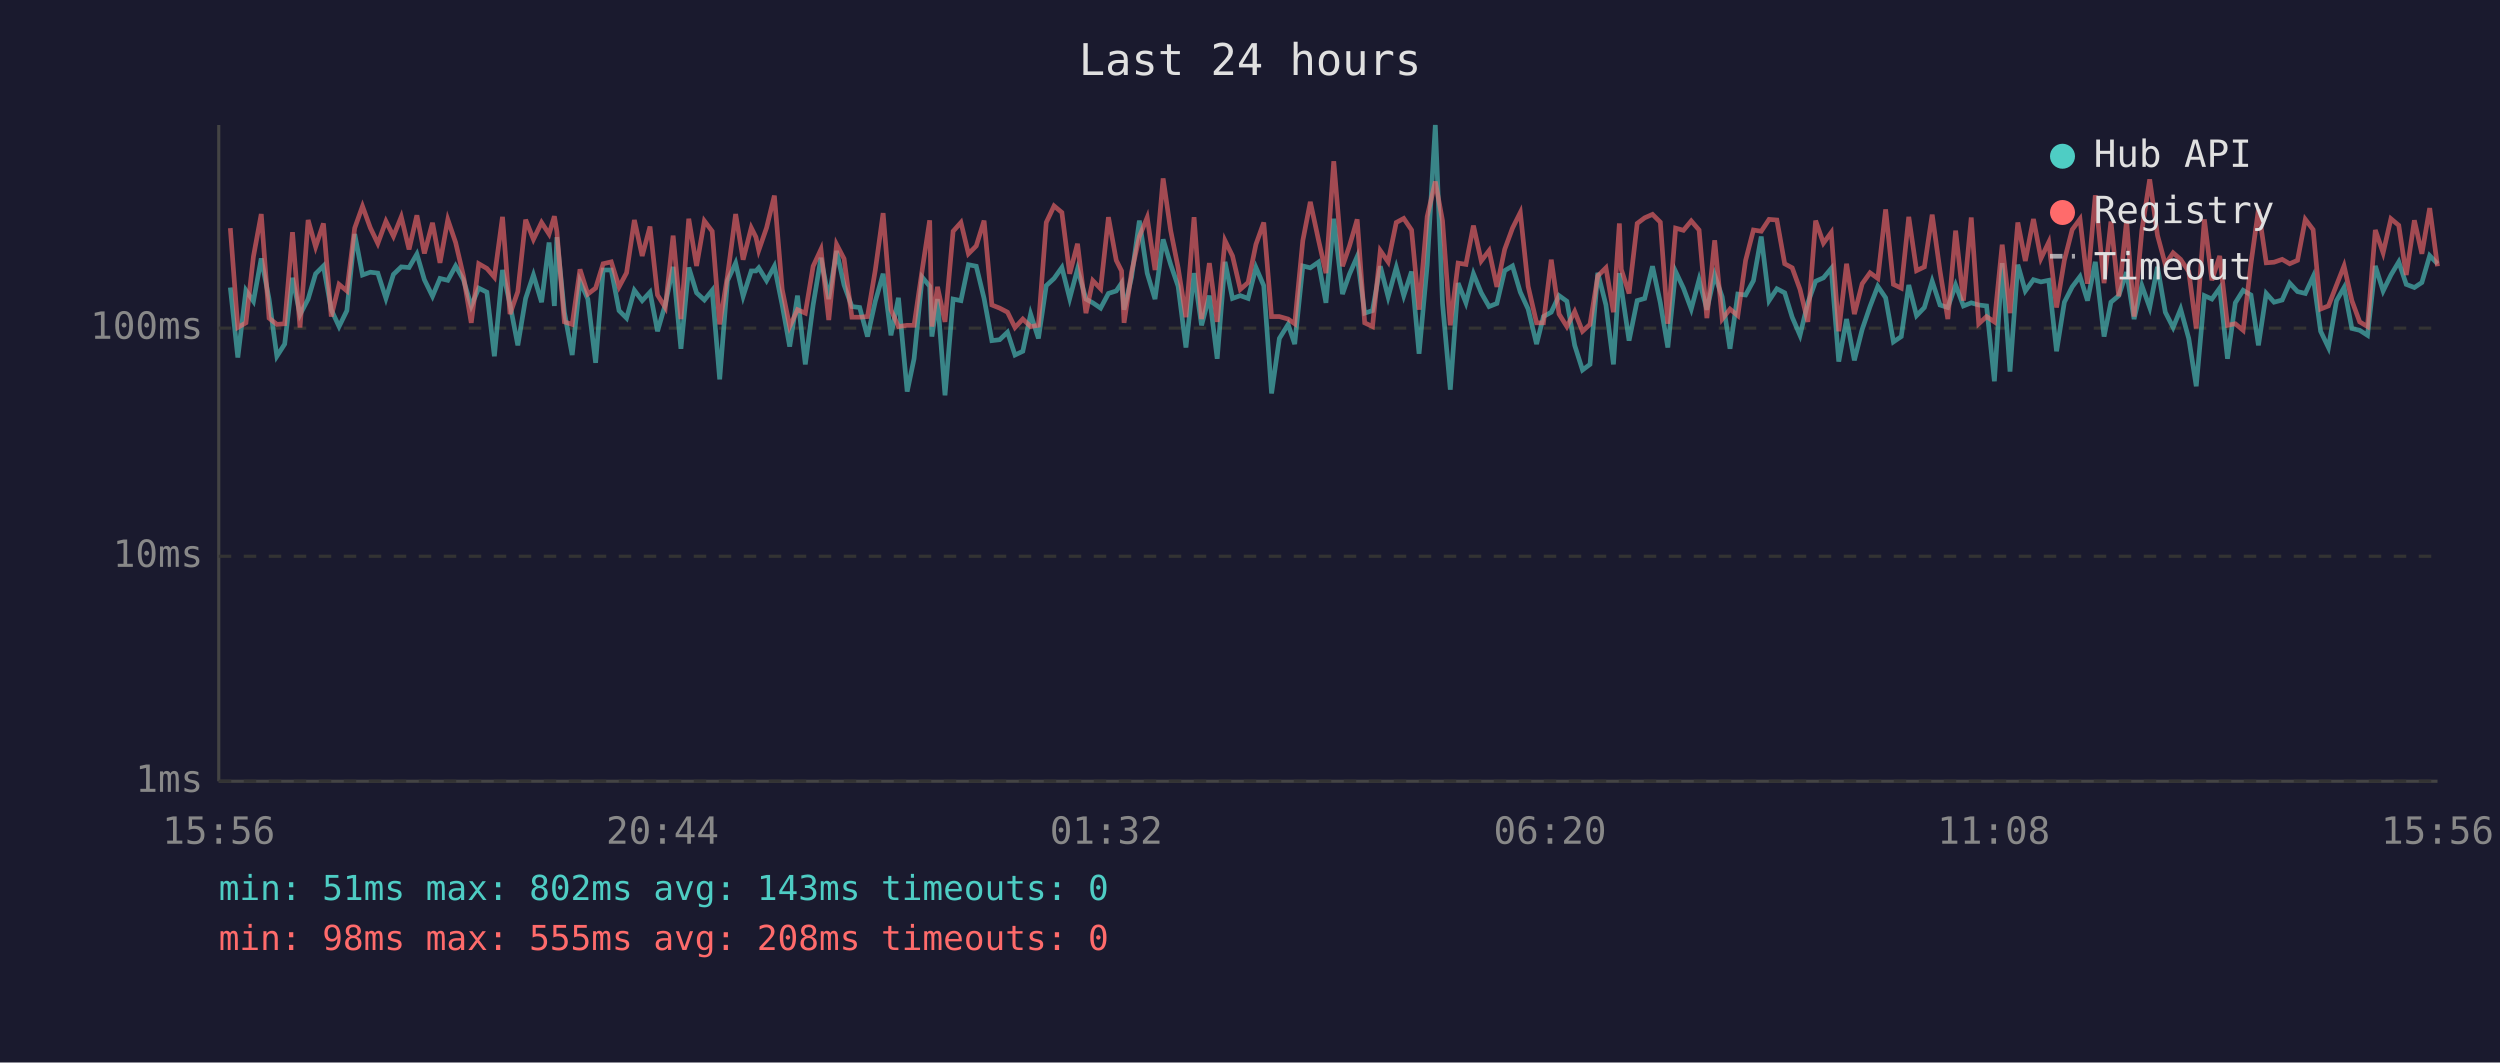
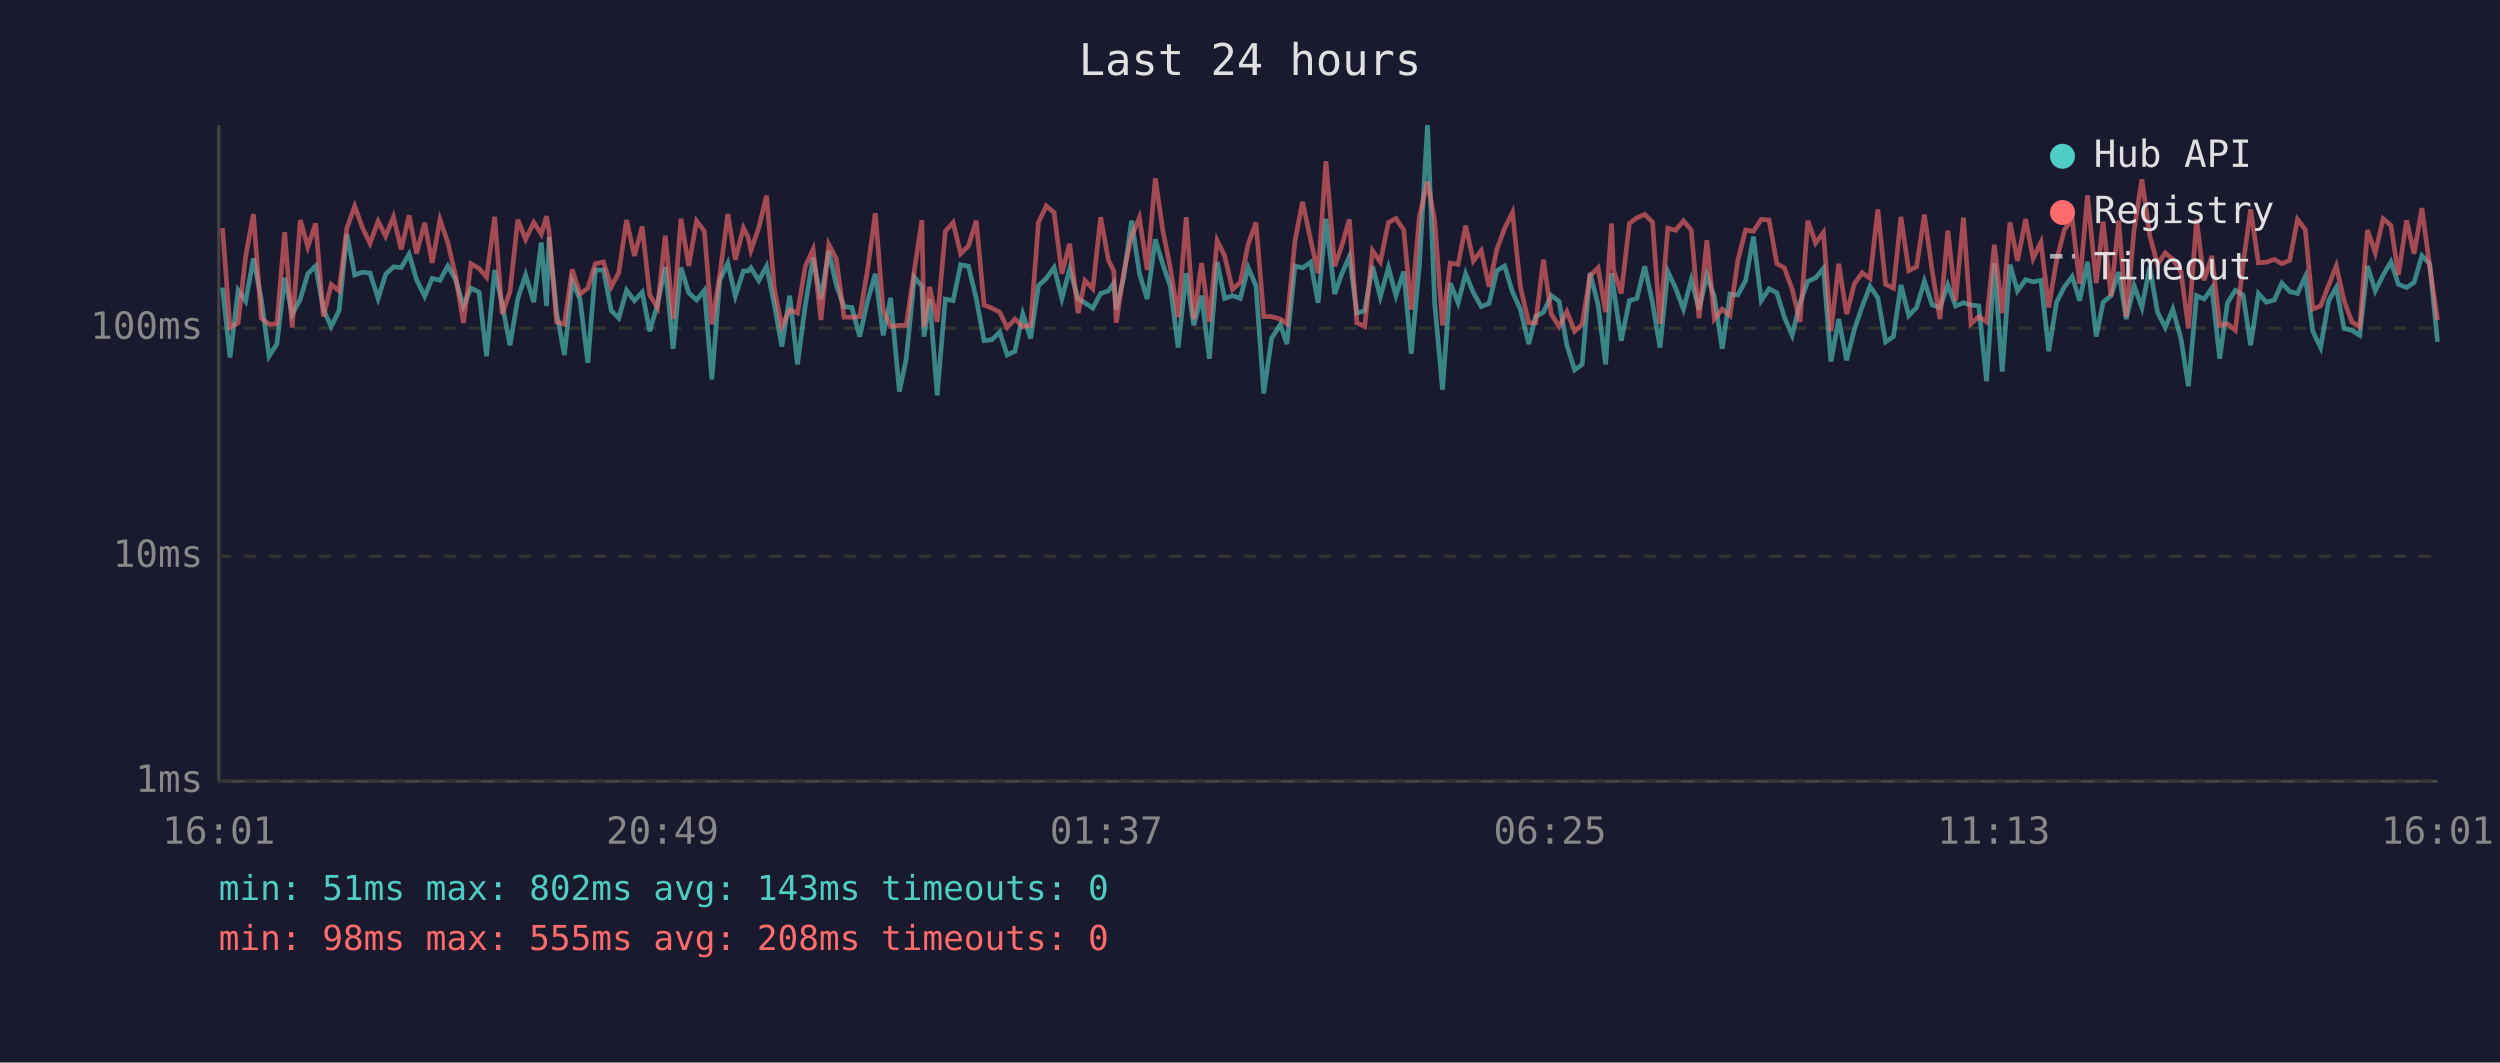
<svg xmlns="http://www.w3.org/2000/svg" viewBox="0 0 800 340" font-family="monospace" font-size="12">
  <rect width="800" height="340" fill="#1a1a2e" />
  <text x="400" y="24" fill="#e0e0e0" font-size="14" text-anchor="middle">Last 24 hours</text>
  <line x1="70" y1="40" x2="70" y2="250" stroke="#444" stroke-width="1" />
  <line x1="70" y1="250" x2="780" y2="250" stroke="#444" stroke-width="1" />
  <line x1="70" y1="250" x2="780" y2="250" stroke="#333" stroke-width="1" stroke-dasharray="4" />
  <text x="65" y="250" fill="#888" text-anchor="end" dominant-baseline="middle">1ms</text>
  <line x1="70" y1="178" x2="780" y2="178" stroke="#333" stroke-width="1" stroke-dasharray="4" />
  <text x="65" y="178" fill="#888" text-anchor="end" dominant-baseline="middle">10ms</text>
  <line x1="70" y1="105" x2="780" y2="105" stroke="#333" stroke-width="1" stroke-dasharray="4" />
  <text x="65" y="105" fill="#888" text-anchor="end" dominant-baseline="middle">100ms</text>
-   <text x="70" y="270" fill="#888" text-anchor="middle">15:56</text>
-   <text x="212" y="270" fill="#888" text-anchor="middle">20:44</text>
-   <text x="354" y="270" fill="#888" text-anchor="middle">01:32</text>
-   <text x="496" y="270" fill="#888" text-anchor="middle">06:20</text>
-   <text x="638" y="270" fill="#888" text-anchor="middle">11:08</text>
-   <text x="780" y="270" fill="#888" text-anchor="middle">15:56</text>
-   <polyline points="73.7,92.0 76.1,114.4 78.7,92.9 81.1,96.4 83.6,82.7 86.1,95.7 88.6,114.0 91.1,110.1 93.6,88.9 96.0,100.7 98.6,95.7 101.0,87.6 103.5,85.1 106.0,99.1 108.5,104.5 111.0,99.4 113.5,74.9 116.0,88.0 118.5,87.1 120.9,87.4 123.5,95.5 125.9,87.8 128.4,85.4 130.9,85.6 133.4,81.3 135.8,89.5 138.4,94.8 140.8,89.1 143.3,89.7 145.8,85.1 148.3,89.5 150.8,97.9 153.2,92.2 155.8,93.5 158.2,114.0 160.8,86.4 163.2,97.4 165.7,110.5 168.2,95.5 170.7,88.0 173.3,96.7 175.7,77.6 177.4,97.9 178.2,75.9 180.6,99.9 183.1,113.6 185.6,90.0 188.1,95.7 190.6,116.1 193.0,86.4 195.6,86.4 198.1,99.4 200.5,101.8 203.0,92.9 205.5,96.2 208.0,93.5 210.4,106.0 212.9,97.4 215.4,85.4 217.9,111.6 220.4,85.6 222.9,93.7 225.4,96.0 227.9,92.9 230.3,121.4 232.8,89.8 235.4,84.2 237.8,94.8 240.4,86.7 241.9,86.7 242.8,85.7 245.3,89.8 247.8,85.2 250.3,97.6 252.7,110.9 255.2,94.6 257.7,116.6 260.2,97.6 262.7,82.5 265.2,95.7 267.7,80.3 270.1,91.2 272.6,98.1 275.1,98.4 277.6,107.7 280.1,96.4 282.6,87.6 285.1,107.3 287.5,95.3 290.3,125.3 292.5,114.8 295.1,88.7 297.5,91.6 298.2,107.7 300.0,95.7 302.4,126.5 305.0,95.7 307.5,96.2 309.9,84.7 312.4,85.2 314.9,95.5 317.4,109.0 319.9,108.7 322.4,106.3 324.8,113.6 327.3,112.4 329.8,100.5 332.3,108.3 334.8,91.4 337.3,89.1 339.8,85.6 342.3,95.5 344.8,86.1 347.5,95.7 349.7,96.9 352.2,98.6 354.7,93.9 357.2,93.1 358.9,90.6 359.7,99.1 362.1,88.7 364.6,70.6 367.1,87.4 369.6,95.7 372.2,76.6 374.6,84.6 377.0,91.6 379.5,111.2 382.1,87.4 384.5,104.1 387.0,94.6 389.5,114.8 392.0,83.8 394.4,95.5 396.9,94.6 399.4,95.5 401.9,85.6 404.4,91.4 406.9,125.9 409.4,108.3 412.2,103.8 414.3,110.1 416.9,85.1 419.3,85.7 421.9,83.9 424.3,96.9 426.8,70.0 429.6,94.1 431.8,87.8 434.3,82.1 436.7,100.2 439.2,99.4 441.7,85.2 444.2,95.0 446.8,85.6 449.2,94.6 451.7,86.9 454.1,113.2 456.7,84.9 459.3,40.0 461.6,97.1 464.1,124.7 466.6,90.6 469.1,96.9 471.5,87.6 474.0,93.7 476.5,98.1 479.0,97.1 481.5,86.6 484.0,85.1 486.5,93.5 489.0,98.9 491.7,110.1 493.9,101.3 496.4,99.9 498.9,94.6 501.4,96.4 503.9,110.5 506.4,118.4 508.8,116.6 511.3,87.3 513.9,97.6 516.3,116.6 518.2,87.4 518.8,92.0 521.3,109.0 523.9,96.2 526.3,95.5 528.8,85.2 531.3,96.9 533.7,111.2 536.2,86.9 538.7,92.2 541.2,98.9 543.7,89.5 546.2,99.1 548.7,88.0 551.1,95.0 553.6,111.6 556.1,94.1 558.6,94.4 561.1,89.8 563.6,75.7 566.1,96.2 568.6,92.4 571.1,93.7 573.5,101.5 576.0,107.3 578.5,96.9 581.0,90.0 583.5,88.9 586.0,85.9 588.4,115.7 590.9,102.1 593.4,115.3 595.9,105.4 598.4,98.1 600.9,91.6 603.4,95.3 605.9,109.4 608.4,107.7 610.8,91.2 613.3,101.0 615.8,98.4 618.3,90.0 620.8,97.6 623.3,98.4 625.8,91.2 628.3,97.9 630.8,96.9 633.2,97.6 635.7,97.9 638.2,122.0 640.7,84.2 643.2,118.9 645.7,84.7 648.1,93.1 650.7,89.5 653.1,90.2 655.6,89.7 658.1,112.4 660.6,96.7 663.1,91.8 665.6,88.5 668.0,96.2 670.5,83.8 673.3,107.7 675.5,96.7 678.0,94.6 680.5,87.1 682.9,102.1 685.4,91.4 687.9,98.4 690.4,85.4 692.9,99.9 695.4,104.8 697.8,98.9 700.4,108.3 702.8,123.6 705.4,94.6 707.8,95.7 710.3,92.2 712.8,114.8 715.3,96.9 717.8,92.9 720.3,94.4 722.7,110.5 725.2,93.9 727.7,96.7 730.3,96.0 732.7,90.6 735.2,93.3 737.7,93.9 740.2,88.5 742.6,106.0 745.1,111.2 747.7,96.2 750.1,92.0 752.6,105.1 755.1,105.7 757.6,107.3 760.1,85.1 762.6,93.1 765.1,88.0 767.6,83.8 770.0,91.0 772.6,92.0 775.0,90.4 777.5,81.8 780.0,84.4" fill="none" stroke="#4ecdc4" stroke-width="1.5" opacity="0.6" />
-   <polyline points="73.7,73.0 76.1,104.8 78.7,103.3 81.1,82.1 83.6,68.5 86.1,101.8 88.6,103.8 91.1,103.6 93.6,74.3 96.0,104.8 98.6,70.4 101.0,79.0 103.5,71.5 106.0,101.3 108.5,91.0 111.0,93.1 113.5,73.0 116.0,66.0 118.5,72.9 120.9,77.9 123.5,70.8 125.9,75.6 128.4,69.4 130.9,79.8 133.4,68.9 135.8,81.1 138.4,71.3 140.8,84.1 143.3,70.3 145.8,77.6 148.3,88.3 150.8,103.3 153.2,84.4 155.8,85.9 158.2,88.7 160.8,69.4 163.2,100.5 165.7,93.3 168.2,70.3 170.7,76.6 173.3,71.2 175.7,74.9 177.4,69.2 178.2,74.1 180.6,103.0 183.1,103.8 185.6,86.2 188.1,94.1 190.6,92.2 193.0,84.4 195.6,83.8 198.1,91.8 200.5,87.3 203.0,70.4 205.5,81.9 208.0,72.5 210.4,94.4 212.9,98.4 215.4,75.4 217.9,102.1 220.4,70.0 222.9,85.1 225.4,70.7 227.9,74.0 230.3,103.8 232.8,88.3 235.4,68.5 237.8,83.1 240.4,72.9 241.9,75.9 242.8,80.1 245.3,72.9 247.8,62.6 250.3,92.6 252.7,104.5 255.2,99.1 257.7,100.2 260.2,85.2 262.7,79.8 265.2,102.4 267.7,78.2 270.1,82.8 272.6,101.5 275.1,101.5 277.6,101.3 280.1,86.4 282.6,68.2 285.1,99.1 287.5,104.5 290.3,104.1 292.5,104.1 295.1,86.4 297.5,70.5 298.2,104.5 300.0,91.8 302.4,103.0 305.0,74.0 307.5,71.2 309.9,81.2 312.4,78.7 314.9,70.6 317.4,97.6 319.9,98.6 322.4,99.9 324.8,104.8 327.3,102.1 329.8,104.5 332.3,104.1 334.8,71.2 337.3,65.9 339.8,68.0 342.3,87.6 344.8,78.0 347.5,100.2 349.7,89.8 352.2,92.4 354.7,69.5 357.2,83.3 358.9,86.7 359.7,103.3 362.1,87.1 364.6,75.7 367.1,69.6 369.6,86.4 372.2,57.1 374.6,73.7 377.0,85.7 379.5,101.5 382.1,69.5 384.5,102.1 387.0,84.2 389.5,103.0 392.0,77.0 394.4,81.9 396.9,92.6 399.4,90.4 401.9,78.2 404.4,71.2 406.9,101.3 409.4,101.3 412.2,102.1 414.3,103.6 416.9,77.0 419.3,64.6 421.9,76.7 424.3,87.4 426.8,51.6 429.6,85.2 431.8,78.8 434.3,70.2 436.7,103.3 439.2,104.5 441.7,80.2 444.2,83.8 446.8,71.2 449.2,69.9 451.7,73.6 454.1,99.1 456.7,69.3 459.3,58.1 461.6,70.6 464.1,104.1 466.6,84.2 469.1,84.6 471.5,72.2 474.0,83.5 476.5,80.2 479.0,91.8 481.5,79.8 484.0,73.0 486.5,68.0 489.0,91.6 491.7,103.3 493.9,103.3 496.4,83.1 498.9,100.5 501.4,104.5 503.9,99.7 506.4,106.0 508.8,103.8 511.3,88.3 513.9,85.7 516.3,99.9 518.2,71.5 518.8,86.2 521.3,93.9 523.9,71.5 526.3,69.7 528.8,68.6 531.3,71.1 533.7,103.6 536.2,73.0 538.7,73.7 541.2,70.7 543.7,73.6 546.2,101.8 548.7,76.9 551.1,102.1 553.6,98.9 556.1,101.0 558.6,83.3 561.1,73.6 563.6,74.0 566.1,70.2 568.6,70.4 571.1,84.4 573.5,85.7 576.0,92.6 578.5,103.0 581.0,70.6 583.5,77.8 586.0,74.4 588.4,106.0 590.9,84.4 593.4,100.5 595.9,90.8 598.4,87.3 600.9,89.1 603.4,67.0 605.9,91.0 608.4,92.2 610.8,69.4 613.3,86.6 615.8,85.4 618.3,68.7 620.8,86.7 623.3,102.1 625.8,73.8 628.3,96.2 630.8,69.6 633.2,103.6 635.7,101.3 638.2,103.0 640.7,78.3 643.2,100.2 645.7,71.2 648.1,83.5 650.7,70.1 653.1,82.7 655.6,77.5 658.1,98.4 660.6,83.3 663.1,73.5 665.6,70.1 668.0,90.8 670.5,62.5 673.3,90.6 675.5,70.9 678.0,94.8 680.5,70.6 682.9,101.3 685.4,73.7 687.9,57.4 690.4,75.3 692.9,84.6 695.4,80.9 697.8,83.0 700.4,86.9 702.8,105.1 705.4,70.2 707.8,89.7 710.3,81.9 712.8,104.1 715.3,103.6 717.8,105.7 720.3,84.4 722.7,67.0 725.2,84.1 727.7,83.9 730.3,83.0 732.7,84.4 735.2,83.3 737.7,70.2 740.2,73.5 742.6,98.9 745.1,97.9 747.7,91.2 750.1,85.1 752.6,96.2 755.1,103.0 757.6,104.5 760.1,73.6 762.6,80.9 765.1,70.0 767.6,72.1 770.0,88.0 772.6,70.5 775.0,81.2 777.5,66.6 780.0,85.2" fill="none" stroke="#ff6b6b" stroke-width="1.5" opacity="0.6" />
+   <text x="70" y="270" fill="#888" text-anchor="middle">16:01</text>
+   <text x="212" y="270" fill="#888" text-anchor="middle">20:49</text>
+   <text x="354" y="270" fill="#888" text-anchor="middle">01:37</text>
+   <text x="496" y="270" fill="#888" text-anchor="middle">06:25</text>
+   <text x="638" y="270" fill="#888" text-anchor="middle">11:13</text>
+   <text x="780" y="270" fill="#888" text-anchor="middle">16:01</text>
+   <polyline points="71.2,92.0 73.6,114.4 76.2,92.9 78.6,96.4 81.1,82.7 83.6,95.7 86.1,114.0 88.6,110.1 91.1,88.9 93.5,100.7 96.1,95.7 98.5,87.6 101.0,85.1 103.5,99.1 106.0,104.5 108.5,99.4 111.0,74.9 113.5,88.0 116.0,87.1 118.4,87.4 121.0,95.5 123.4,87.8 125.9,85.4 128.4,85.6 130.9,81.3 133.3,89.5 135.9,94.8 138.3,89.1 140.8,89.7 143.3,85.1 145.8,89.5 148.3,97.9 150.7,92.2 153.3,93.5 155.7,114.0 158.3,86.4 160.7,97.4 163.2,110.5 165.7,95.5 168.2,88.0 170.8,96.7 173.2,77.6 174.9,97.9 175.7,75.9 178.1,99.9 180.6,113.6 183.1,90.0 185.6,95.7 188.1,116.1 190.5,86.4 193.1,86.4 195.6,99.4 198.0,101.8 200.5,92.9 203.0,96.2 205.5,93.5 207.9,106.0 210.4,97.4 212.9,85.4 215.4,111.6 217.9,85.6 220.4,93.7 222.9,96.0 225.4,92.9 227.8,121.4 230.3,89.8 232.9,84.2 235.3,94.8 237.9,86.7 239.4,86.7 240.3,85.7 242.8,89.8 245.3,85.2 247.8,97.6 250.2,110.9 252.7,94.6 255.2,116.6 257.7,97.6 260.2,82.5 262.7,95.7 265.2,80.3 267.6,91.2 270.1,98.1 272.6,98.4 275.1,107.7 277.6,96.4 280.1,87.6 282.6,107.3 285.0,95.3 287.8,125.3 290.0,114.8 292.6,88.7 295.0,91.6 295.7,107.7 297.5,95.7 299.9,126.5 302.5,95.7 305.0,96.2 307.4,84.7 309.9,85.2 312.4,95.5 314.9,109.0 317.4,108.7 319.9,106.3 322.3,113.6 324.8,112.4 327.3,100.5 329.8,108.3 332.3,91.4 334.8,89.1 337.3,85.6 339.8,95.5 342.3,86.1 345.0,95.7 347.2,96.9 349.7,98.6 352.2,93.9 354.7,93.1 356.4,90.6 357.2,99.1 359.6,88.7 362.1,70.6 364.6,87.4 367.1,95.7 369.7,76.6 372.1,84.6 374.5,91.6 377.0,111.2 379.6,87.4 382.0,104.1 384.5,94.6 387.0,114.8 389.5,83.8 391.9,95.5 394.4,94.6 396.9,95.5 399.4,85.6 401.9,91.4 404.4,125.9 406.9,108.3 409.7,103.8 411.8,110.1 414.4,85.1 416.8,85.7 419.4,83.9 421.8,96.9 424.3,70.0 427.1,94.1 429.3,87.8 431.8,82.1 434.2,100.2 436.7,99.4 439.2,85.2 441.7,95.0 444.3,85.6 446.7,94.6 449.2,86.9 451.6,113.2 454.2,84.9 456.8,40.0 459.1,97.1 461.6,124.7 464.1,90.6 466.6,96.9 469.0,87.6 471.5,93.7 474.0,98.1 476.5,97.1 479.0,86.6 481.5,85.1 484.0,93.5 486.5,98.9 489.2,110.1 491.4,101.3 493.9,99.9 496.4,94.6 498.9,96.4 501.4,110.5 503.9,118.4 506.3,116.6 508.8,87.3 511.4,97.6 513.8,116.6 515.7,87.4 516.3,92.0 518.8,109.0 521.4,96.2 523.8,95.5 526.3,85.2 528.8,96.9 531.2,111.2 533.7,86.9 536.2,92.2 538.7,98.9 541.2,89.5 543.7,99.1 546.2,88.0 548.6,95.0 551.1,111.6 553.6,94.1 556.1,94.4 558.6,89.8 561.1,75.7 563.6,96.2 566.1,92.4 568.6,93.7 571.0,101.5 573.5,107.3 576.0,96.9 578.5,90.0 581.0,88.9 583.5,85.9 585.9,115.7 588.4,102.1 590.9,115.3 593.4,105.4 595.9,98.1 598.4,91.6 600.9,95.3 603.4,109.4 605.9,107.7 608.3,91.2 610.8,101.0 613.3,98.4 615.8,90.0 618.3,97.6 620.8,98.4 623.3,91.2 625.8,97.9 628.3,96.9 630.7,97.6 633.2,97.9 635.7,122.0 638.2,84.2 640.7,118.9 643.2,84.7 645.6,93.1 648.2,89.5 650.6,90.2 653.1,89.7 655.6,112.4 658.1,96.7 660.6,91.8 663.1,88.5 665.5,96.2 668.0,83.8 670.8,107.7 673.0,96.7 675.5,94.6 678.0,87.1 680.4,102.1 682.9,91.4 685.4,98.4 687.9,85.4 690.4,99.9 692.9,104.8 695.3,98.9 697.9,108.3 700.3,123.6 702.9,94.6 705.3,95.7 707.8,92.2 710.3,114.8 712.8,96.9 715.3,92.9 717.8,94.4 720.2,110.5 722.7,93.9 725.2,96.7 727.8,96.0 730.2,90.6 732.7,93.3 735.2,93.9 737.7,88.5 740.1,106.0 742.6,111.2 745.2,96.2 747.6,92.0 750.1,105.1 752.6,105.7 755.1,107.3 757.6,85.1 760.1,93.1 762.6,88.0 765.1,83.8 767.5,91.0 770.1,92.0 772.5,90.4 775.0,81.8 777.5,84.4 780.0,109.4" fill="none" stroke="#4ecdc4" stroke-width="1.5" opacity="0.6" />
+   <polyline points="71.2,73.0 73.6,104.8 76.2,103.3 78.6,82.1 81.1,68.5 83.6,101.8 86.1,103.8 88.6,103.6 91.1,74.3 93.5,104.8 96.1,70.4 98.5,79.0 101.0,71.5 103.5,101.3 106.0,91.0 108.5,93.1 111.0,73.0 113.5,66.0 116.0,72.9 118.4,77.9 121.0,70.8 123.4,75.6 125.9,69.4 128.4,79.8 130.9,68.9 133.3,81.1 135.9,71.3 138.3,84.1 140.8,70.3 143.3,77.6 145.8,88.3 148.3,103.3 150.7,84.4 153.3,85.9 155.7,88.7 158.3,69.4 160.7,100.5 163.2,93.3 165.7,70.3 168.2,76.6 170.8,71.2 173.2,74.9 174.9,69.2 175.7,74.1 178.1,103.0 180.6,103.8 183.1,86.2 185.6,94.1 188.1,92.2 190.5,84.4 193.1,83.8 195.6,91.8 198.0,87.3 200.5,70.4 203.0,81.9 205.5,72.5 207.9,94.4 210.4,98.4 212.9,75.4 215.4,102.1 217.9,70.0 220.4,85.1 222.9,70.7 225.4,74.0 227.8,103.8 230.3,88.3 232.9,68.5 235.3,83.1 237.9,72.9 239.4,75.9 240.3,80.1 242.8,72.9 245.3,62.6 247.8,92.6 250.2,104.5 252.7,99.1 255.2,100.2 257.7,85.2 260.2,79.8 262.7,102.4 265.2,78.2 267.6,82.8 270.1,101.5 272.6,101.5 275.1,101.3 277.6,86.4 280.1,68.2 282.6,99.1 285.0,104.5 287.8,104.1 290.0,104.1 292.6,86.4 295.0,70.5 295.7,104.5 297.5,91.8 299.9,103.0 302.5,74.0 305.0,71.2 307.4,81.2 309.9,78.7 312.4,70.6 314.9,97.6 317.4,98.6 319.9,99.9 322.3,104.8 324.8,102.1 327.3,104.5 329.8,104.1 332.3,71.2 334.8,65.9 337.3,68.0 339.8,87.6 342.3,78.0 345.0,100.2 347.2,89.8 349.7,92.4 352.2,69.5 354.7,83.3 356.4,86.7 357.2,103.3 359.6,87.1 362.1,75.7 364.6,69.6 367.1,86.4 369.7,57.1 372.1,73.7 374.5,85.7 377.0,101.5 379.6,69.5 382.0,102.1 384.5,84.2 387.0,103.0 389.5,77.0 391.9,81.9 394.4,92.6 396.9,90.4 399.4,78.2 401.9,71.2 404.4,101.3 406.9,101.3 409.7,102.1 411.8,103.6 414.4,77.0 416.8,64.6 419.4,76.7 421.8,87.4 424.3,51.6 427.1,85.2 429.3,78.8 431.8,70.2 434.2,103.3 436.7,104.5 439.2,80.2 441.7,83.8 444.3,71.2 446.7,69.9 449.2,73.6 451.6,99.1 454.2,69.3 456.8,58.1 459.1,70.6 461.6,104.1 464.1,84.2 466.6,84.6 469.0,72.2 471.5,83.5 474.0,80.2 476.5,91.8 479.0,79.8 481.5,73.0 484.0,68.0 486.5,91.6 489.2,103.3 491.4,103.3 493.9,83.1 496.4,100.5 498.9,104.5 501.4,99.7 503.9,106.0 506.3,103.8 508.8,88.3 511.4,85.7 513.8,99.9 515.7,71.5 516.3,86.2 518.8,93.9 521.4,71.5 523.8,69.7 526.3,68.6 528.8,71.1 531.2,103.6 533.7,73.0 536.2,73.7 538.7,70.7 541.2,73.6 543.7,101.8 546.2,76.9 548.6,102.1 551.1,98.9 553.6,101.0 556.1,83.3 558.6,73.6 561.1,74.0 563.6,70.2 566.1,70.4 568.6,84.4 571.0,85.7 573.5,92.6 576.0,103.0 578.5,70.6 581.0,77.8 583.5,74.4 585.9,106.0 588.4,84.4 590.9,100.5 593.4,90.8 595.9,87.3 598.4,89.1 600.9,67.0 603.4,91.0 605.9,92.2 608.3,69.4 610.8,86.6 613.3,85.4 615.8,68.7 618.3,86.7 620.8,102.1 623.3,73.8 625.8,96.2 628.3,69.6 630.7,103.6 633.2,101.3 635.7,103.0 638.2,78.3 640.7,100.2 643.2,71.2 645.6,83.5 648.2,70.1 650.6,82.7 653.1,77.5 655.6,98.4 658.1,83.3 660.6,73.5 663.1,70.1 665.5,90.8 668.0,62.5 670.8,90.6 673.0,70.9 675.5,94.8 678.0,70.6 680.4,101.3 682.9,73.7 685.4,57.4 687.9,75.3 690.4,84.6 692.9,80.9 695.3,83.0 697.9,86.9 700.3,105.1 702.9,70.2 705.3,89.7 707.8,81.9 710.3,104.1 712.8,103.6 715.3,105.7 717.8,84.4 720.2,67.0 722.7,84.1 725.2,83.9 727.8,83.0 730.2,84.4 732.7,83.3 735.2,70.2 737.7,73.5 740.1,98.9 742.6,97.9 745.2,91.2 747.6,85.1 750.1,96.2 752.6,103.0 755.1,104.5 757.6,73.6 760.1,80.9 762.6,70.0 765.1,72.1 767.5,88.0 770.1,70.5 772.5,81.2 775.0,66.6 777.5,85.2 780.0,102.4" fill="none" stroke="#ff6b6b" stroke-width="1.5" opacity="0.6" />
  <circle cx="660" cy="50" r="4" fill="#4ecdc4" />
  <text x="670" y="50" fill="#e0e0e0" dominant-baseline="middle">Hub API</text>
  <circle cx="660" cy="68" r="4" fill="#ff6b6b" />
  <text x="670" y="68" fill="#e0e0e0" dominant-baseline="middle">Registry</text>
  <line x1="656" y1="82" x2="664" y2="82" stroke="#e0e0e0" stroke-width="1.5" stroke-dasharray="4,3" opacity="0.7" />
  <text x="670" y="86" fill="#e0e0e0" dominant-baseline="middle">Timeout</text>
  <text x="70" y="288" fill="#4ecdc4" font-size="11">min: 51ms  max: 802ms  avg: 143ms  timeouts: 0</text>
  <text x="70" y="304" fill="#ff6b6b" font-size="11">min: 98ms  max: 555ms  avg: 208ms  timeouts: 0</text>
</svg>
